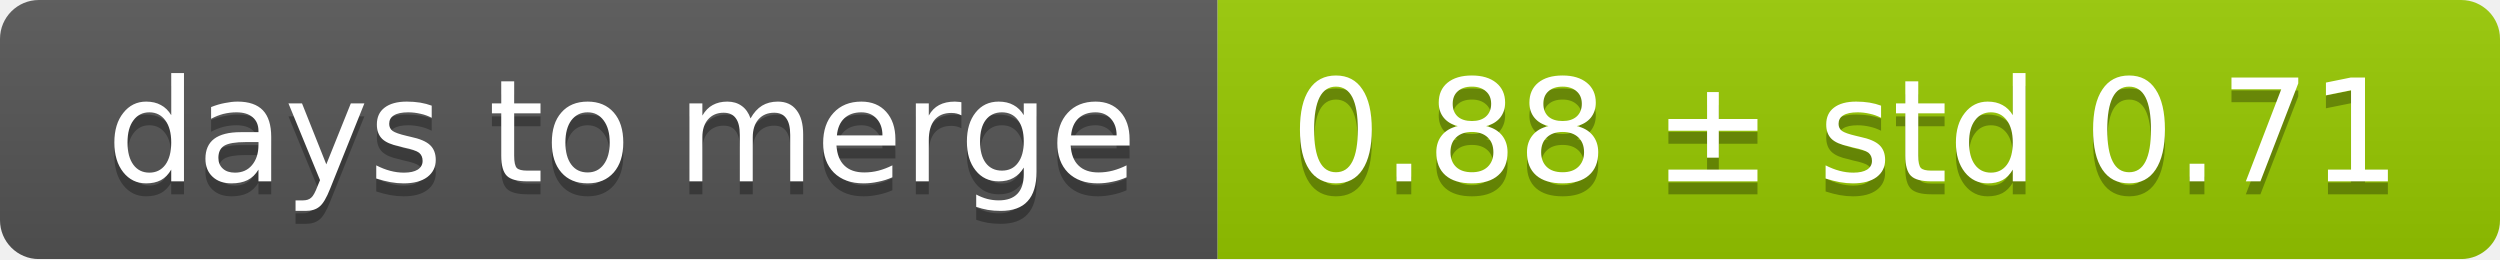
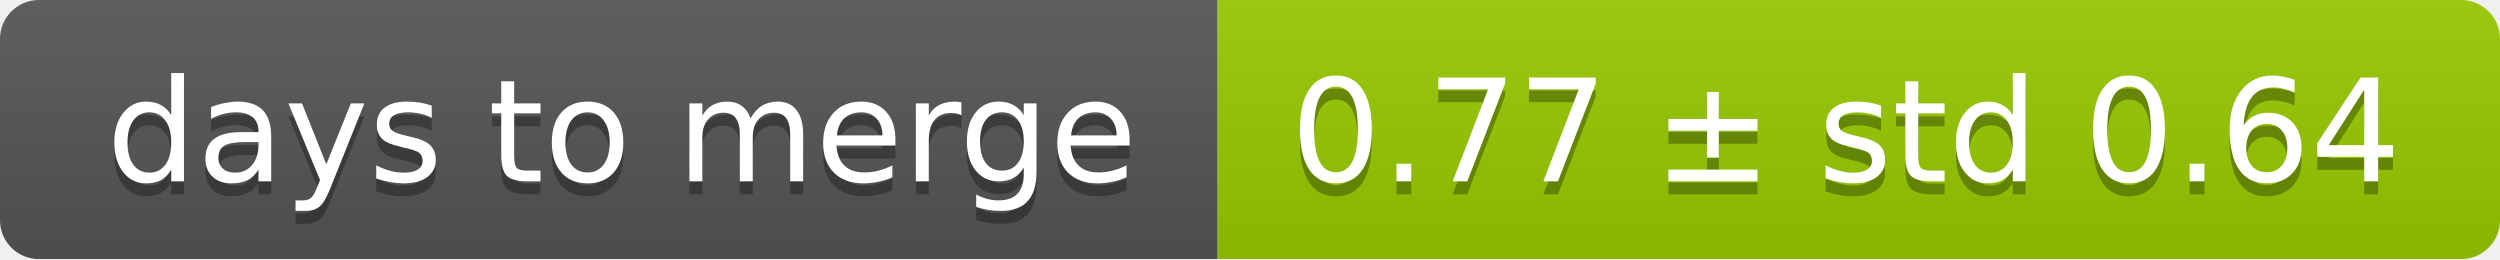
<svg xmlns="http://www.w3.org/2000/svg" width="193" height="20">
  <linearGradient id="smooth" x2="0" y2="100%">
    <stop offset="0" stop-color="#bbb" stop-opacity=".1" />
    <stop offset="1" stop-opacity=".1" />
  </linearGradient>
  <mask id="round">
    <rect width="193" height="20" rx="3" fill="#fff" />
  </mask>
  <g mask="url(#round)">
    <rect width="94" height="20" fill="#555" />
    <rect x="94" width="99" height="20" fill="#97ca00" />
    <rect width="193" height="20" fill="url(#smooth)" />
  </g>
  <g fill="#fff" text-anchor="middle" font-family="DejaVu Sans,Verdana,Geneva,sans-serif" font-size="11">
    <text x="48" y="15" fill="#010101" fill-opacity=".3">days to merge</text>
    <text x="48" y="14">days to merge</text>
-     <text x="142.5" y="15" fill="#010101" fill-opacity=".3">0.88 ± std 0.71</text>
-     <text x="142.5" y="14">0.88 ± std 0.71</text>
+     <text x="142.5" y="15" fill="#010101" fill-opacity=".3">0.77 ± std 0.64</text>
+     <text x="142.5" y="14">0.77 ± std 0.64</text>
  </g>
</svg>
